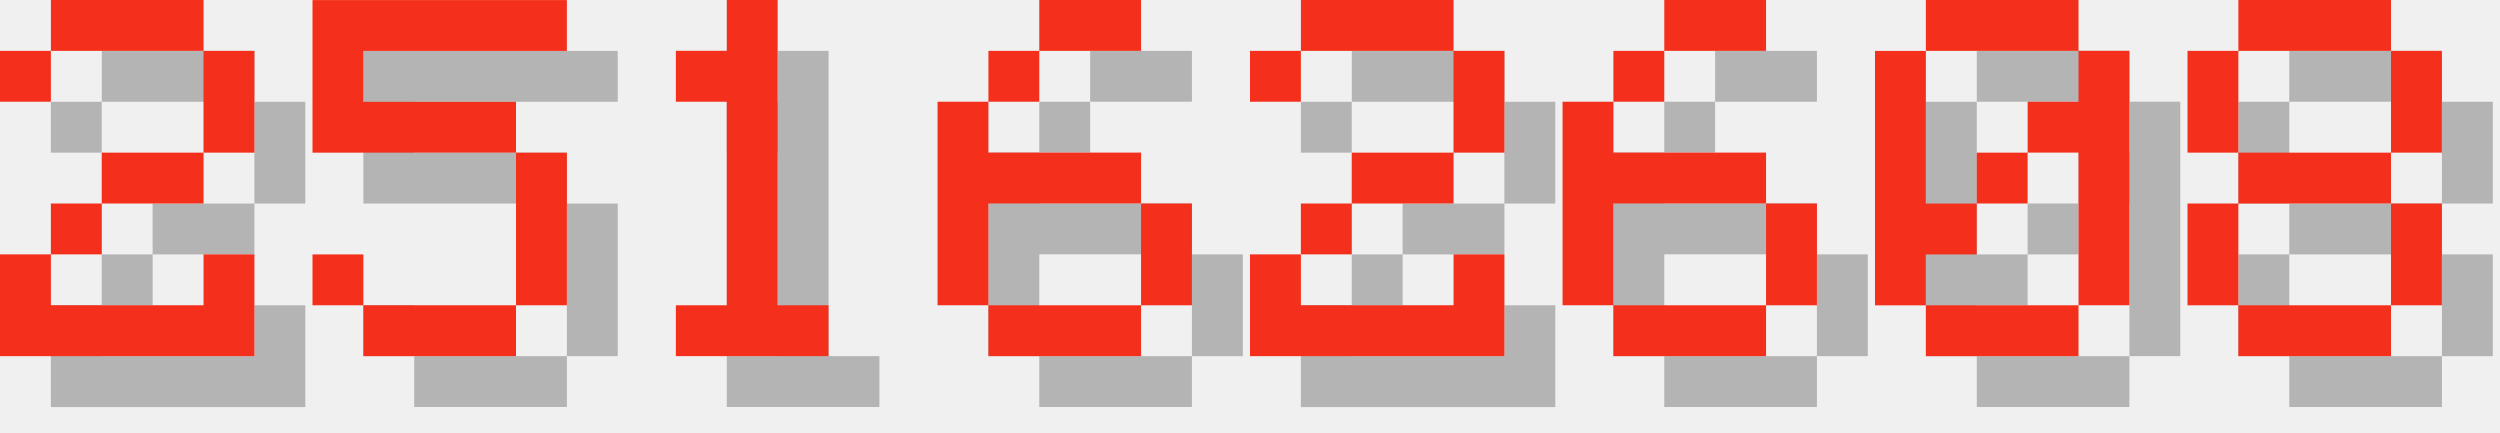
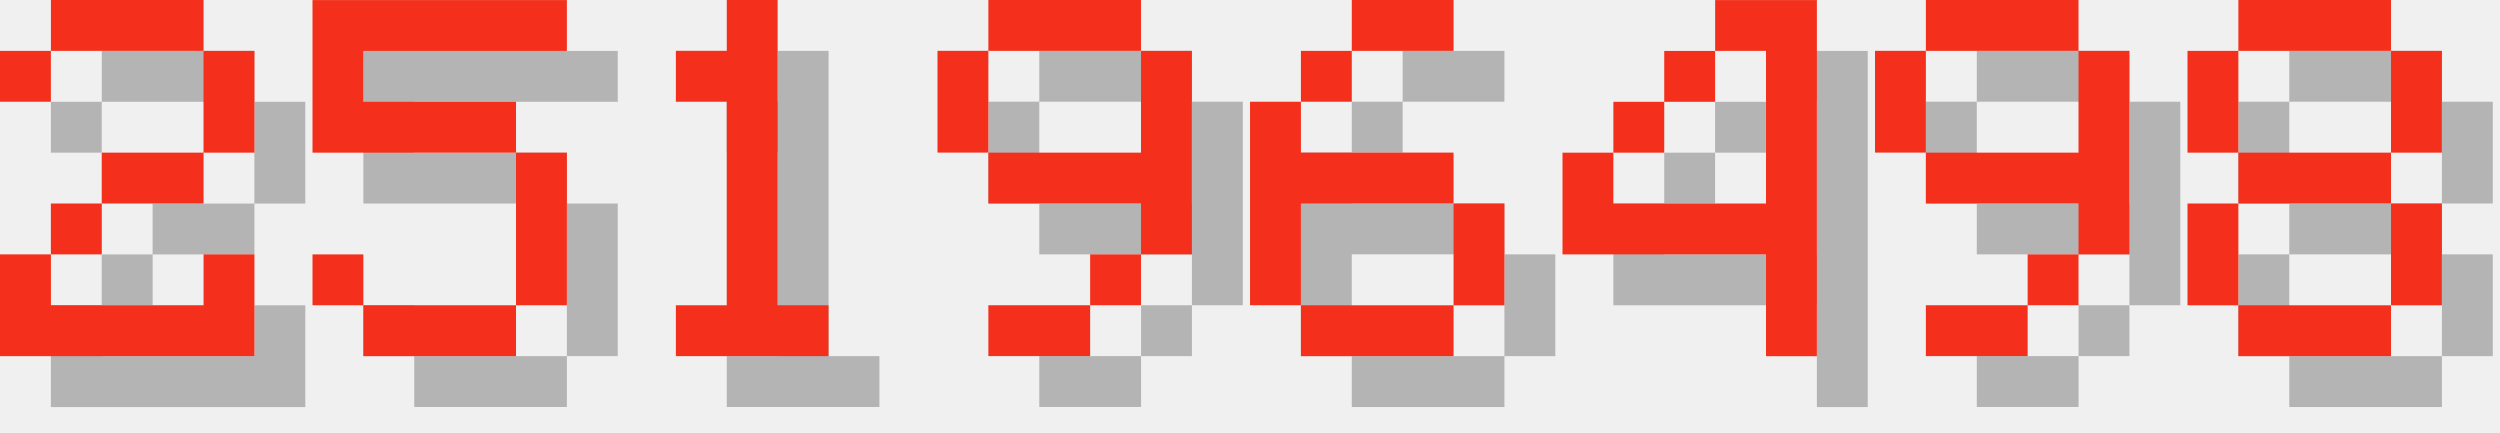
<svg xmlns="http://www.w3.org/2000/svg" version="1.1" width="208.0" height="36">
  <style>
        .text-foreground {
            fill: #F4301C;
        }
        .text-shadow {
            fill: #000000;
            fill-opacity: 0.25;
        }
    </style>
  <g class="digit" id="digit_2" transform="translate(0.0, 0), scale(4)">
    <path id="digit_2_shadow" class="text-shadow" d="m1.058 2.117v1.058h1.058v-1.058h3.175v2.117h-2.117v1.058h-1.058v1.058h-1.058v2.117h5.292v-2.117h-1.058v1.058h-3.175v-1.058h1.058v-1.058h2.117v-1.058h1.058v-2.117h-1.058v-1.058h-3.175v1.058h-1.058z" fill-opacity=".5" style="paint-order:stroke fill markers" />
    <path id="digit_2_fg" class="text-foreground" d="m0 1.058v1.058h1.058v-1.058h3.175v2.117h-2.117v1.058h-1.058v1.058h-1.058v2.117h5.292v-2.117h-1.058v1.058h-3.175v-1.058h1.058v-1.058h2.117v-1.058h1.058v-2.117h-1.058v-1.058h-3.175v1.058h-1.058z" fill="#fff" style="paint-order:stroke fill markers" />
  </g>
  <g class="digit" id="digit_5" transform="translate(26.0, 0), scale(4)">
    <path id="digit_5_shadow" class="text-shadow" d="m1.058 1.058v3.175h4.233v3.175h-3.175v-1.058h-1.058v1.058h1.058v1.058h3.175v-1.058h1.058v-3.175h-1.058v-1.058h-3.175v-1.058h4.233v-1.058h-5.292z" fill-opacity=".5" style="paint-order:stroke fill markers" />
    <path id="digit_5_fg" class="text-foreground" d="m0 0v3.175h4.233v3.175h-3.175v-1.058h-1.058v1.058h1.058v1.058h3.175v-1.058h1.058v-3.175h-1.058v-1.058h-3.175v-1.058h4.233v-1.058h-5.292z" fill="#fff" style="paint-order:stroke fill markers" />
  </g>
  <g class="digit" id="digit_1" transform="translate(52.0, 0), scale(4)">
    <path id="digit_1_shadow" class="text-shadow" d="m2.117 2.117v1.058h1.058v4.233h-1.058v1.058h3.175v-1.058h-1.058v-6.35h-1.058v1.058h-1.058z" fill-opacity=".5" style="paint-order:stroke fill markers" />
    <path id="digit_1_fg" class="text-foreground" d="m1.058 1.058v1.058h1.058v4.233h-1.058v1.058h3.175v-1.058h-1.058v-6.35h-1.058v1.058h-1.058z" fill="#fff" style="paint-order:stroke fill markers" />
  </g>
-   <g class="digit" id="digit_6" transform="translate(78.0, 0), scale(4)">
+   <g class="digit" id="digit_9" transform="translate(78.0, 0), scale(4)">
+     <path id="digit_9_shadow" class="text-shadow" d="m2.117 1.058v1.058h3.175v-1.058h-3.175zm3.175 1.058v2.117h-3.175v1.058h3.175v1.058h1.058v-4.233h-1.058zm0 4.233h-1.058v1.058h1.058v-1.058zm-1.058 1.058h-2.117v1.058h2.117v-1.058zm-2.117-3.175v-2.117h-1.058v2.117h1.058z" fill-opacity=".5" style="paint-order:stroke fill markers" />
+     <path id="digit_9_fg" class="text-foreground" d="m1.058 0v1.058h3.175v-1.058h-3.175zm3.175 1.058v2.117h-3.175v1.058h3.175v1.058h1.058v-4.233h-1.058zm0 4.233h-1.058v1.058h1.058v-1.058zm-1.058 1.058h-2.117v1.058h2.117v-1.058zm-2.117-3.175v-2.117h-1.058v2.117h1.058z" fill="#fff" style="paint-order:stroke fill markers" />
+   </g>
+   <g class="digit" id="digit_6" transform="translate(104.0, 0), scale(4)">
    <path id="digit_6_shadow" class="text-shadow" d="m3.175 1.058v1.058h2.117v-1.058h-2.117zm0 1.058h-1.058v1.058h1.058v-1.058zm-1.058 1.058h-1.058v4.233h1.058v-2.117h3.175v-1.058h-3.175v-1.058zm3.175 2.117v2.117h1.058v-2.117h-1.058zm0 2.117h-3.175v1.058h3.175v-1.058z" fill-opacity=".5" style="paint-order:stroke fill markers" />
    <path id="digit_6_fg" class="text-foreground" d="m2.117 0v1.058h2.117v-1.058h-2.117zm0 1.058h-1.058v1.058h1.058v-1.058zm-1.058 1.058h-1.058v4.233h1.058v-2.117h3.175v-1.058h-3.175v-1.058zm3.175 2.117v2.117h1.058v-2.117h-1.058zm0 2.117h-3.175v1.058h3.175v-1.058z" fill="#fff" style="paint-order:stroke fill markers" />
  </g>
-   <g class="digit" id="digit_2" transform="translate(104.0, 0), scale(4)">
-     <path id="digit_2_shadow" class="text-shadow" d="m1.058 2.117v1.058h1.058v-1.058h3.175v2.117h-2.117v1.058h-1.058v1.058h-1.058v2.117h5.292v-2.117h-1.058v1.058h-3.175v-1.058h1.058v-1.058h2.117v-1.058h1.058v-2.117h-1.058v-1.058h-3.175v1.058h-1.058z" fill-opacity=".5" style="paint-order:stroke fill markers" />
-     <path id="digit_2_fg" class="text-foreground" d="m0 1.058v1.058h1.058v-1.058h3.175v2.117h-2.117v1.058h-1.058v1.058h-1.058v2.117h5.292v-2.117h-1.058v1.058h-3.175v-1.058h1.058v-1.058h2.117v-1.058h1.058v-2.117h-1.058v-1.058h-3.175v1.058h-1.058z" fill="#fff" style="paint-order:stroke fill markers" />
+   <g class="digit" id="digit_4" transform="translate(130.0, 0), scale(4)">
+     <path id="digit_4_shadow" class="text-shadow" d="m4.233 1.058v1.058h1.058v3.175h-3.175v-1.058h-1.058v2.117h4.233v2.117h1.058v-7.408h-2.117zm-2.117 3.175h1.058v-1.058h-1.058v1.058zm1.058-1.058h1.058v-1.058h-1.058v1.058z" fill-opacity=".5" style="paint-order:stroke fill markers" />
+     <path id="digit_4_fg" class="text-foreground" d="m3.175 0v1.058h1.058v3.175h-3.175v-1.058h-1.058v2.117h4.233v2.117h1.058v-7.408h-2.117zm-2.117 3.175h1.058v-1.058h-1.058v1.058zm1.058-1.058h1.058v-1.058h-1.058v1.058z" fill="#fff" style="paint-order:stroke fill markers" />
  </g>
-   <g class="digit" id="digit_6" transform="translate(130.0, 0), scale(4)">
-     <path id="digit_6_shadow" class="text-shadow" d="m3.175 1.058v1.058h2.117v-1.058h-2.117zm0 1.058h-1.058v1.058h1.058v-1.058zm-1.058 1.058h-1.058v4.233h1.058v-2.117h3.175v-1.058h-3.175v-1.058zm3.175 2.117v2.117h1.058v-2.117h-1.058zm0 2.117h-3.175v1.058h3.175v-1.058z" fill-opacity=".5" style="paint-order:stroke fill markers" />
-     <path id="digit_6_fg" class="text-foreground" d="m2.117 0v1.058h2.117v-1.058h-2.117zm0 1.058h-1.058v1.058h1.058v-1.058zm-1.058 1.058h-1.058v4.233h1.058v-2.117h3.175v-1.058h-3.175v-1.058zm3.175 2.117v2.117h1.058v-2.117h-1.058zm0 2.117h-3.175v1.058h3.175v-1.058z" fill="#fff" style="paint-order:stroke fill markers" />
-   </g>
-   <g class="digit" id="digit_0" transform="translate(156.0, 0), scale(4)">
-     <path id="digit_0_shadow" class="text-shadow" d="m2.117 1.058v1.058h3.175v-1.058h-3.175zm3.175 1.058v1.058h-1.058v1.058h1.058v3.175h1.058v-5.292h-1.058zm0 5.292h-3.175v1.058h3.175v-1.058zm-3.175 0v-1.058h1.058v-1.058h-1.058v-3.175h-1.058v5.292h1.058zm1.058-2.117h1.058v-1.058h-1.058v1.058z" fill-opacity=".5" style="paint-order:stroke fill markers" />
-     <path id="digit_0_fg" class="text-foreground" d="m1.058 0v1.058h3.175v-1.058h-3.175zm3.175 1.058v1.058h-1.058v1.058h1.058v3.175h1.058v-5.292h-1.058zm0 5.292h-3.175v1.058h3.175v-1.058zm-3.175 0v-1.058h1.058v-1.058h-1.058v-3.175h-1.058v5.292h1.058zm1.058-2.117h1.058v-1.058h-1.058v1.058z" fill="#fff" style="paint-order:stroke fill markers" />
+   <g class="digit" id="digit_9" transform="translate(156.0, 0), scale(4)">
+     <path id="digit_9_shadow" class="text-shadow" d="m2.117 1.058v1.058h3.175v-1.058h-3.175zm3.175 1.058v2.117h-3.175v1.058h3.175v1.058h1.058v-4.233h-1.058zm0 4.233h-1.058v1.058h1.058v-1.058zm-1.058 1.058h-2.117v1.058h2.117v-1.058zm-2.117-3.175v-2.117h-1.058v2.117h1.058z" fill-opacity=".5" style="paint-order:stroke fill markers" />
+     <path id="digit_9_fg" class="text-foreground" d="m1.058 0v1.058h3.175v-1.058h-3.175zm3.175 1.058v2.117h-3.175v1.058h3.175v1.058h1.058v-4.233h-1.058zm0 4.233h-1.058v1.058h1.058v-1.058zm-1.058 1.058h-2.117v1.058h2.117v-1.058zm-2.117-3.175v-2.117h-1.058v2.117h1.058z" fill="#fff" style="paint-order:stroke fill markers" />
  </g>
  <g class="digit" id="digit_8" transform="translate(182.0, 0), scale(4)">
    <path id="digit_8_shadow" class="text-shadow" d="m2.117 1.058v1.058h3.175v-1.058h-3.175zm3.175 1.058v2.117h1.058v-2.117h-1.058zm0 2.117h-3.175v1.058h3.175v-1.058zm0 1.058v2.117h1.058v-2.117h-1.058zm0 2.117h-3.175v1.058h3.175v-1.058zm-3.175 0v-2.117h-1.058v2.117h1.058zm0-3.175v-2.117h-1.058v2.117h1.058z" fill-opacity=".5" style="paint-order:stroke fill markers" />
    <path id="digit_8_fg" class="text-foreground" d="m1.058 0v1.058h3.175v-1.058h-3.175zm3.175 1.058v2.117h1.058v-2.117h-1.058zm0 2.117h-3.175v1.058h3.175v-1.058zm0 1.058v2.117h1.058v-2.117h-1.058zm0 2.117h-3.175v1.058h3.175v-1.058zm-3.175 0v-2.117h-1.058v2.117h1.058zm0-3.175v-2.117h-1.058v2.117h1.058z" fill="#fff" style="paint-order:stroke fill markers" />
  </g>
</svg>
